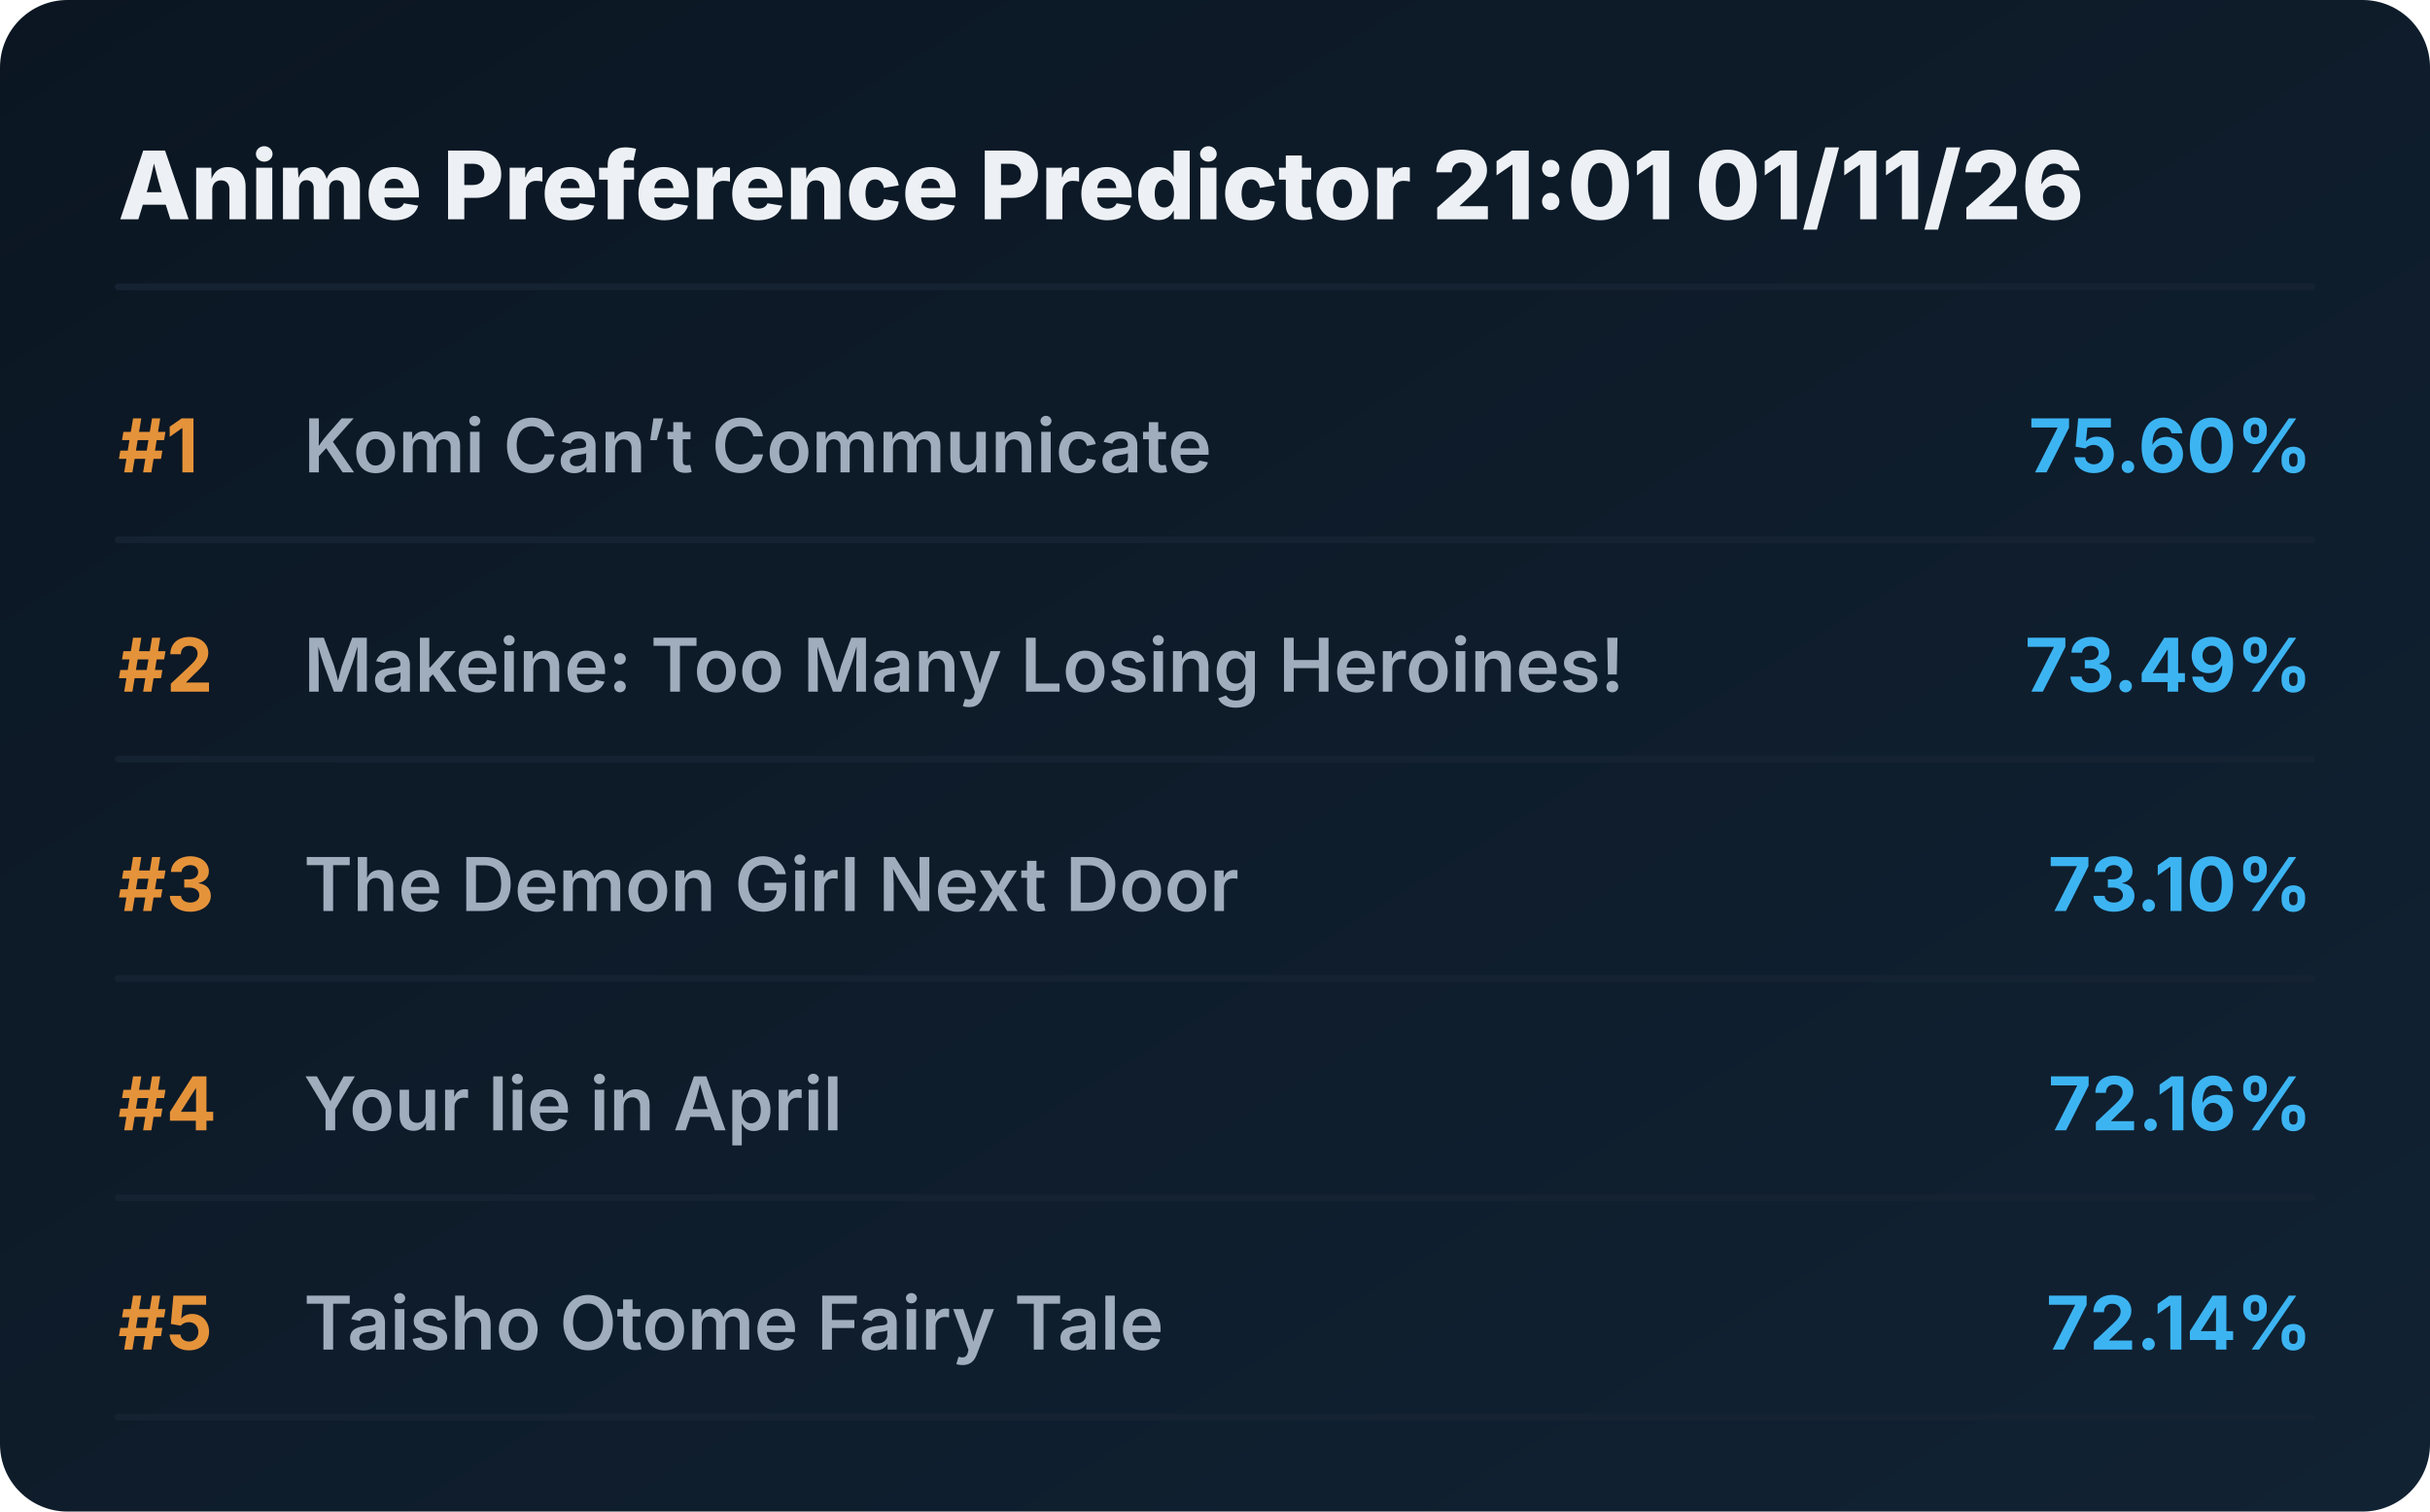
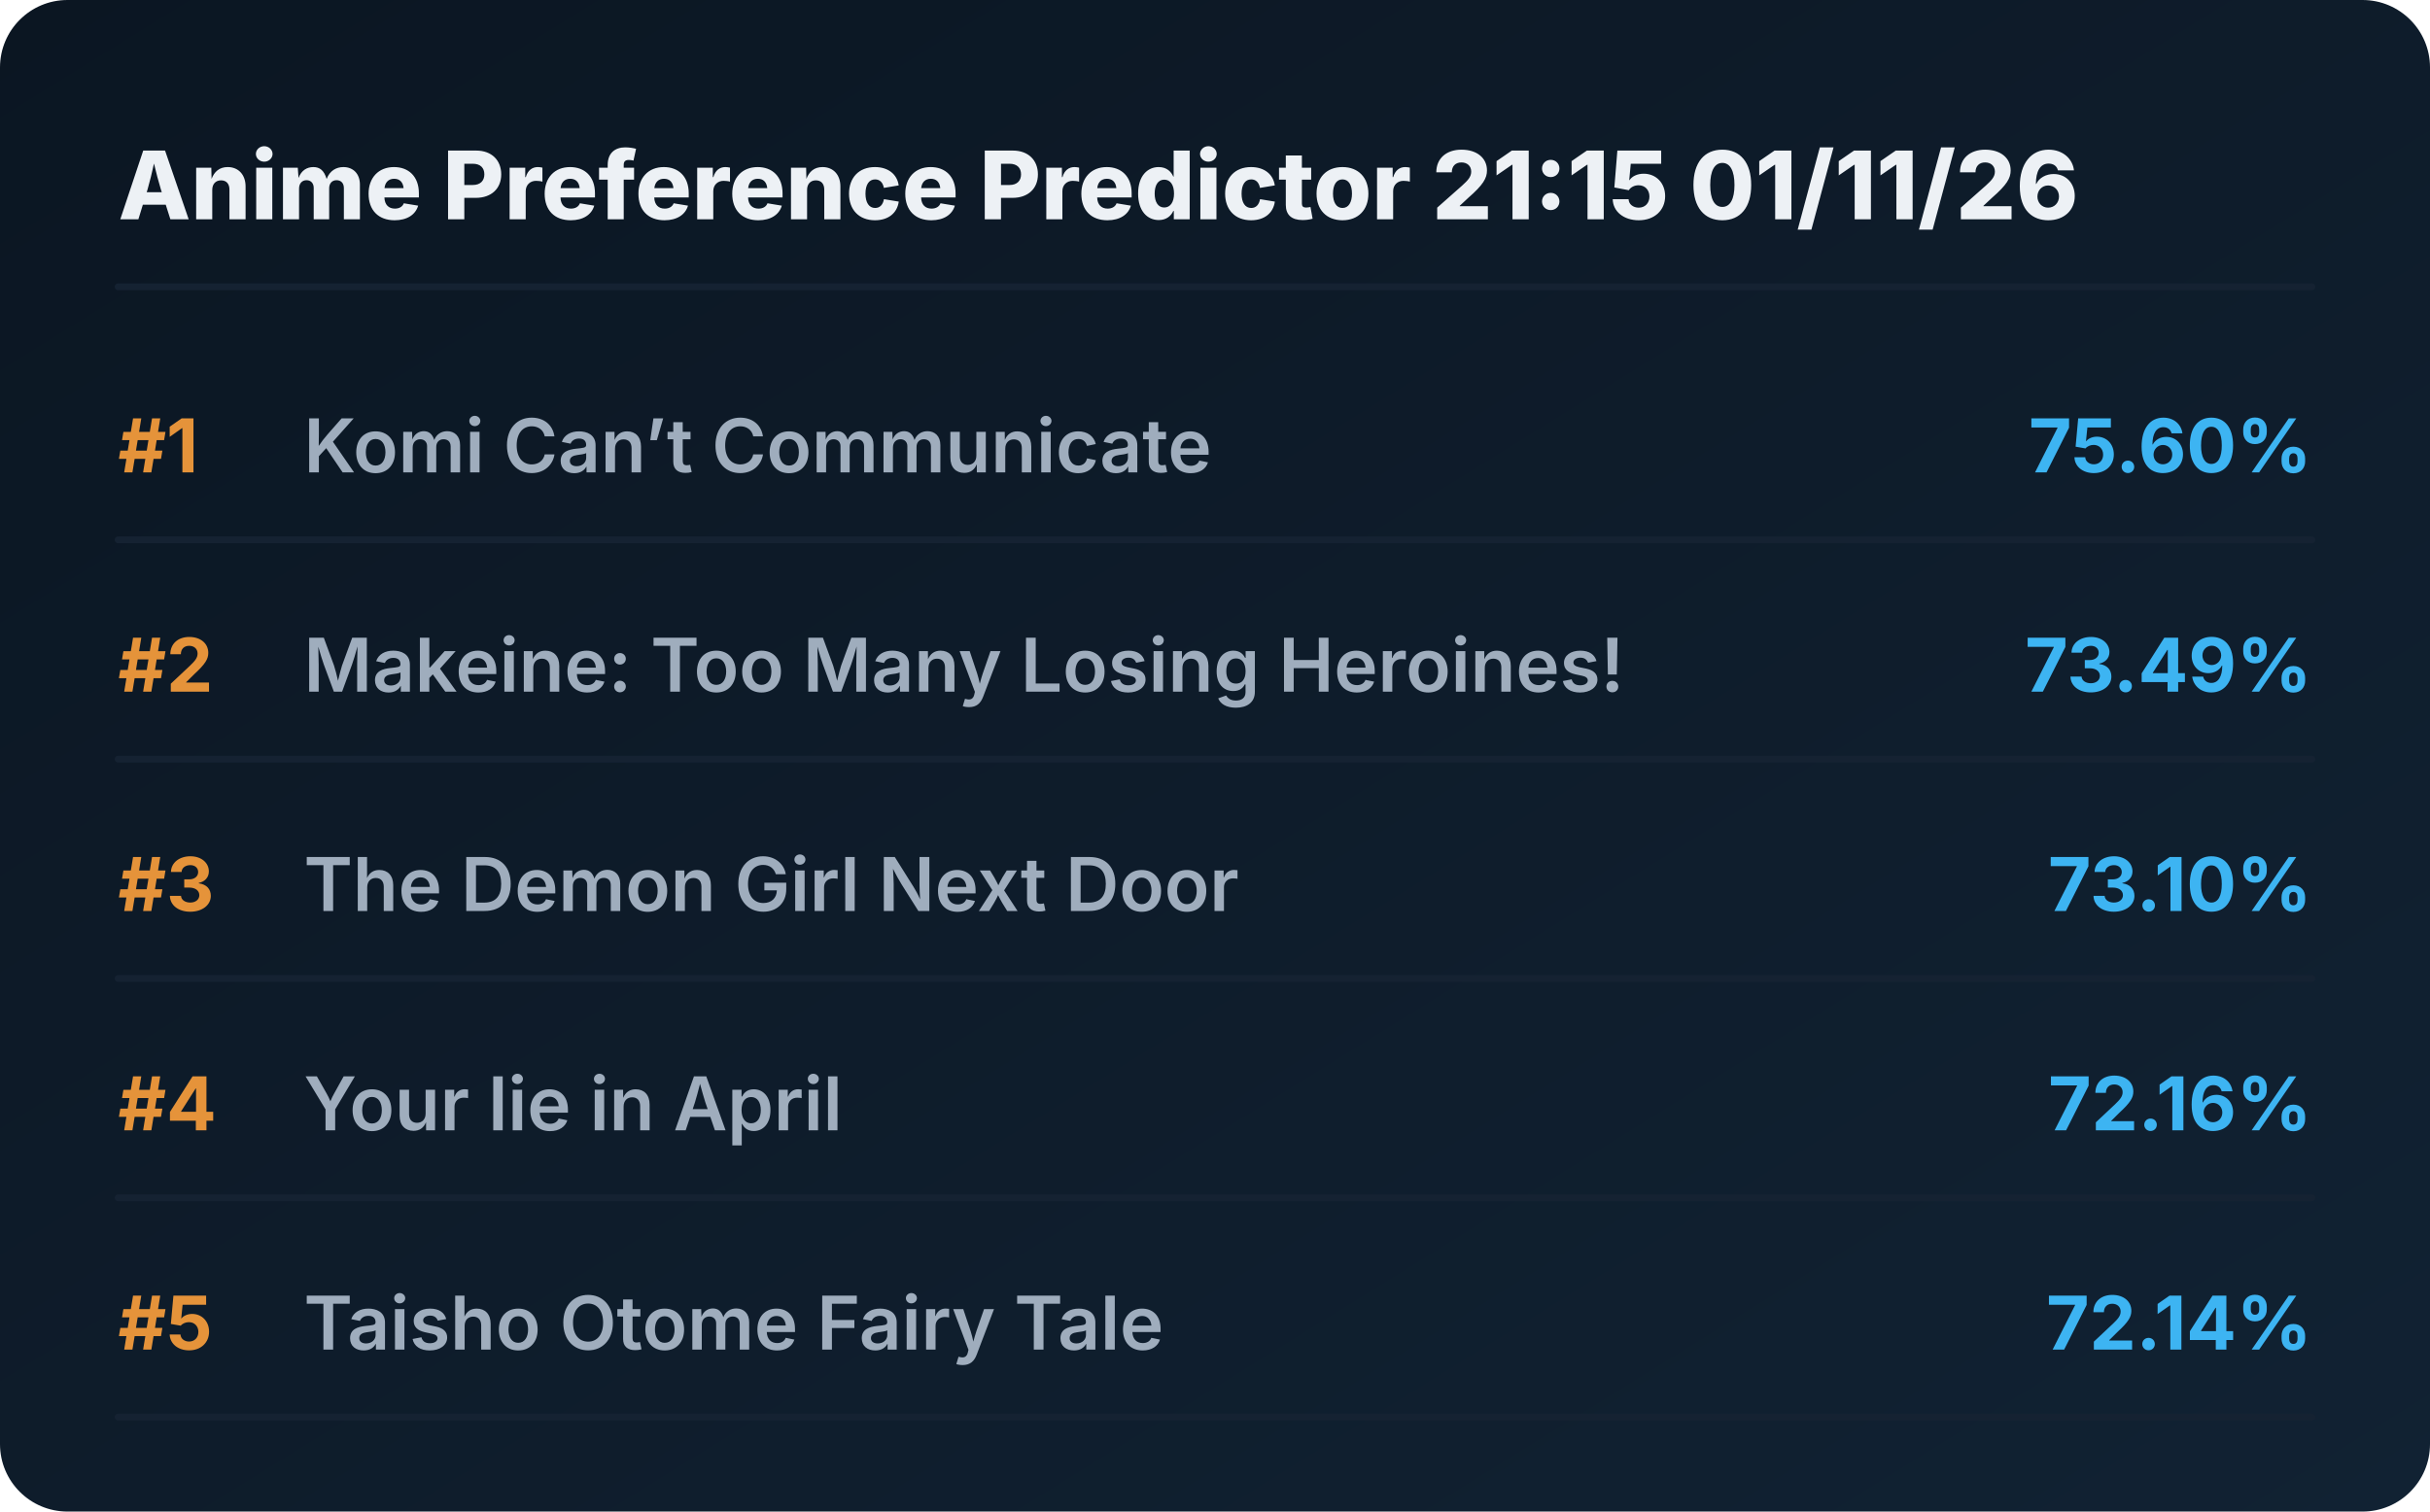
<svg xmlns="http://www.w3.org/2000/svg" viewBox="0 0 720 448" preserveAspectRatio="xMidYMid meet" style="width: 100%; height: auto; max-width: 720px;">
  <defs>
    <linearGradient id="boxGrad" x1="0%" y1="0%" x2="100%" y2="100%">
      <stop offset="0%" stop-color="#0b1622" />
      <stop offset="100%" stop-color="#112233" />
    </linearGradient>
    <clipPath id="titleClip">
      <rect x="90" y="0" width="510" height="100%" />
    </clipPath>
  </defs>
  <style>
    .bg { fill: url(#boxGrad); rx: 20px; }
    .header { font-family: 'Overpass', 'Inter', system-ui, sans-serif; font-weight: 800; font-size: 28px; fill: #edf1f5; }
    .rank { font-family: 'Overpass', 'Inter', system-ui, sans-serif; font-weight: 700; font-size: 22px; fill: #e5933a; }
    .title { font-family: 'Overpass', 'Inter', system-ui, sans-serif; font-weight: 600; font-size: 22px; fill: #9fadbd; }
    .score { font-family: 'Overpass', 'Inter', system-ui, sans-serif; font-weight: 700; font-size: 22px; fill: #3db4f2; }
    .line { stroke: #152232; stroke-width: 2; stroke-linecap: round; }
  </style>
  <rect class="bg" width="720" height="448" />
-   <text x="35" y="65" class="header">Anime Preference Predictor 21:01 01/11/26</text>
+   <text x="35" y="65" class="header">Anime Preference Predictor 21:15 01/11/26</text>
  <line x1="35" y1="85" x2="685" y2="85" class="line" />
  <g transform="translate(0, 0)">
    <text x="35" y="140" class="rank">#1</text>
    <text x="90" y="140" class="title">Komi Can’t Communicate</text>
    <text x="685" y="140" class="score" text-anchor="end">75.60%</text>
    <line x1="35" y1="160" x2="685" y2="160" class="line" />
  </g>
  <g transform="translate(0, 65)">
    <text x="35" y="140" class="rank">#2</text>
    <text x="90" y="140" class="title">Makeine: Too Many Losing Heroines!</text>
    <text x="685" y="140" class="score" text-anchor="end">73.49%</text>
    <line x1="35" y1="160" x2="685" y2="160" class="line" />
  </g>
  <g transform="translate(0, 130)">
    <text x="35" y="140" class="rank">#3</text>
    <text x="90" y="140" class="title">The Demon Girl Next Door</text>
    <text x="685" y="140" class="score" text-anchor="end">73.10%</text>
    <line x1="35" y1="160" x2="685" y2="160" class="line" />
  </g>
  <g transform="translate(0, 195)">
    <text x="35" y="140" class="rank">#4</text>
    <text x="90" y="140" class="title">Your lie in April</text>
    <text x="685" y="140" class="score" text-anchor="end">72.16%</text>
    <line x1="35" y1="160" x2="685" y2="160" class="line" />
  </g>
  <g transform="translate(0, 260)">
    <text x="35" y="140" class="rank">#5</text>
    <text x="90" y="140" class="title">Taisho Otome Fairy Tale</text>
    <text x="685" y="140" class="score" text-anchor="end">72.14%</text>
    <line x1="35" y1="160" x2="685" y2="160" class="line" />
  </g>
</svg>
